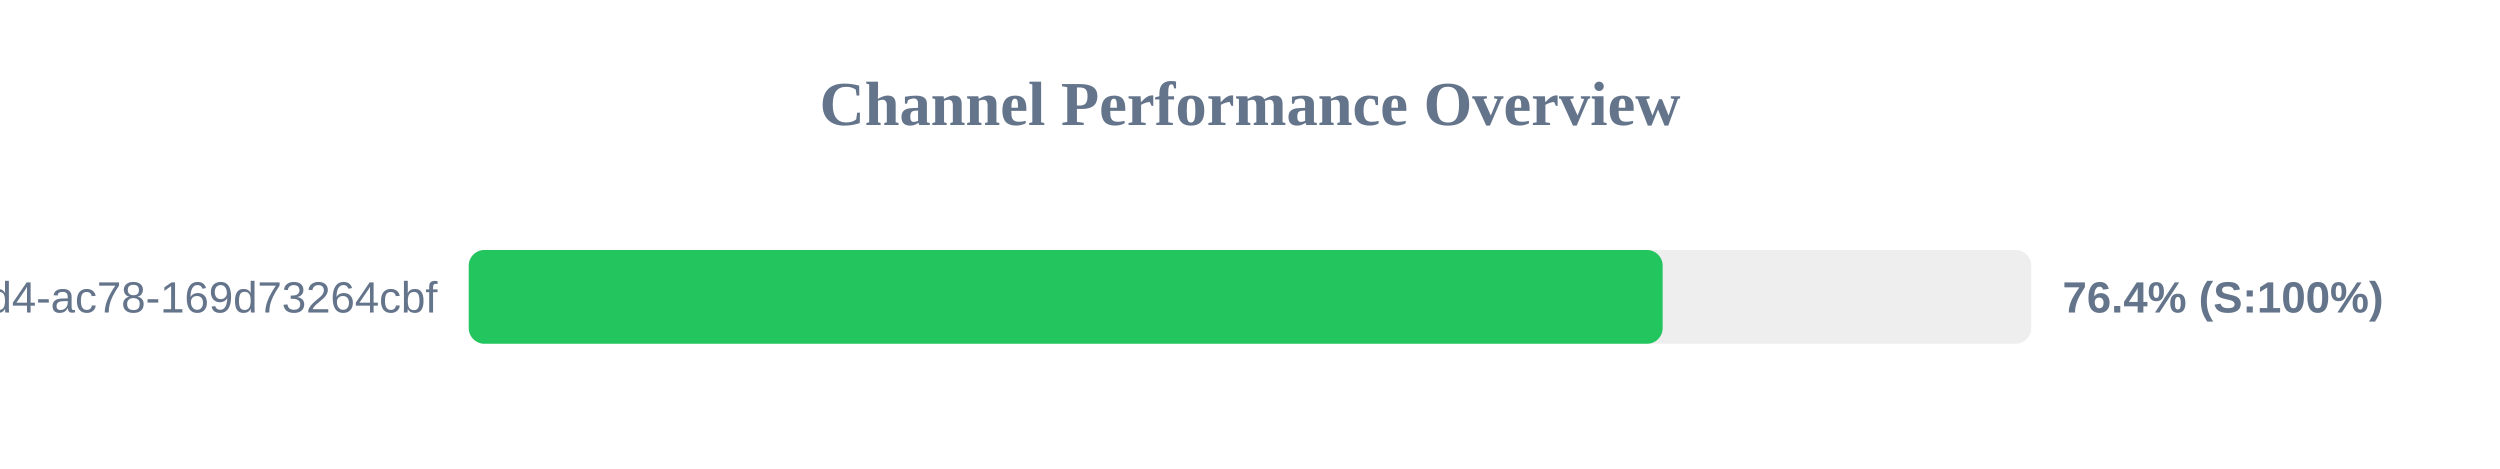
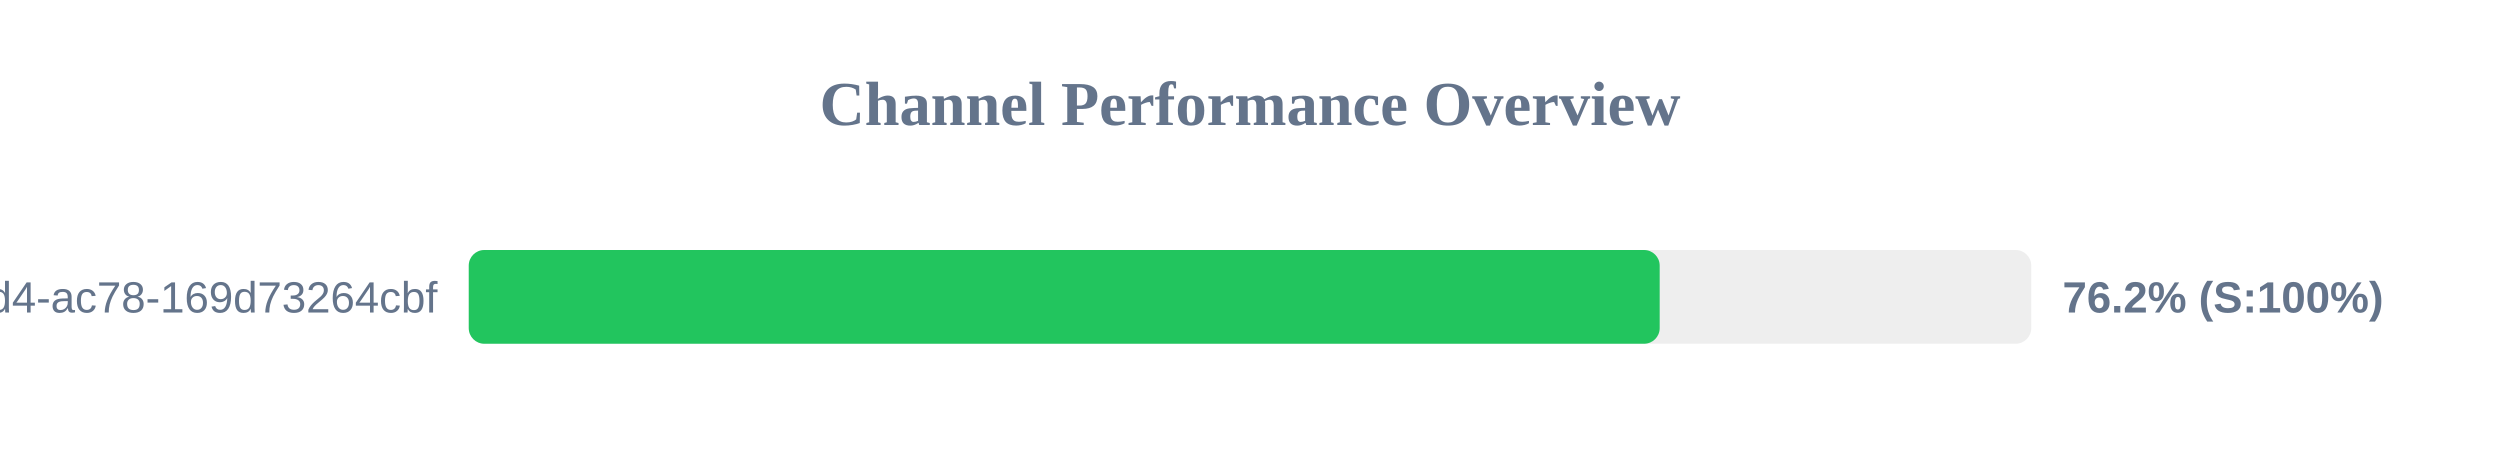
<svg xmlns="http://www.w3.org/2000/svg" width="800" height="150" version="1.1">
  <style>
        .row { font: 14px Arial; fill: #64748b; }
        .score { font: bold 14px Arial; fill: #64748b; }
    </style>
  <text x="400" y="40" text-anchor="middle" font-size="20px" font-weight="bold" fill="#64748b">Channel Performance Overview</text>
  <rect x="150" y="80" width="500" height="30" fill="#eee" rx="5" />
-   <rect x="150" y="80" width="382.05" height="30" fill="#22c55e" rx="5" />
+   <rect x="150" y="80" width="381.1" height="30" fill="#22c55e" rx="5" />
  <text x="140" y="100" text-anchor="end" class="row">?uuid=48c2c901-72e6-46d4-ac78-169d73264cbf</text>
-   <text x="660" y="100" text-anchor="start" class="score">76.4% (S:100%)</text>
+   <text x="660" y="100" text-anchor="start" class="score">76.2% (S:100%)</text>
</svg>
